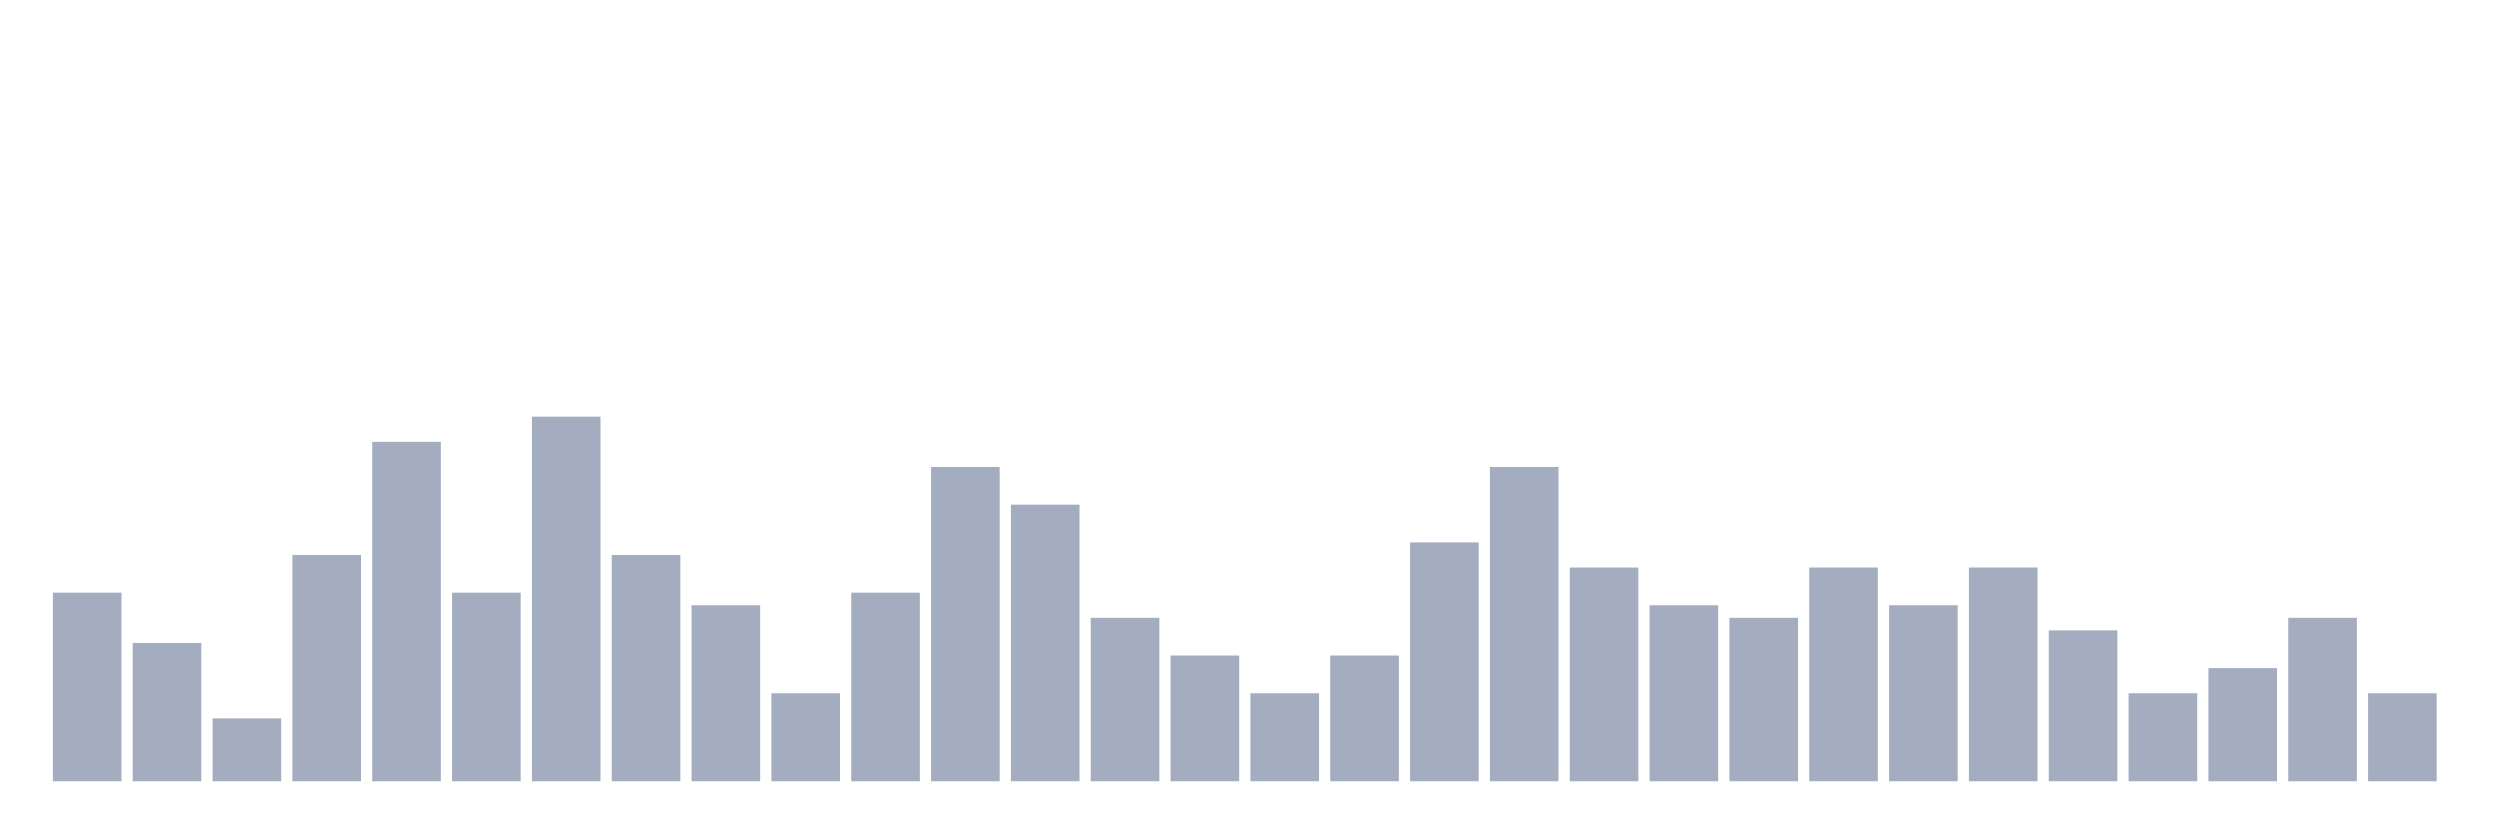
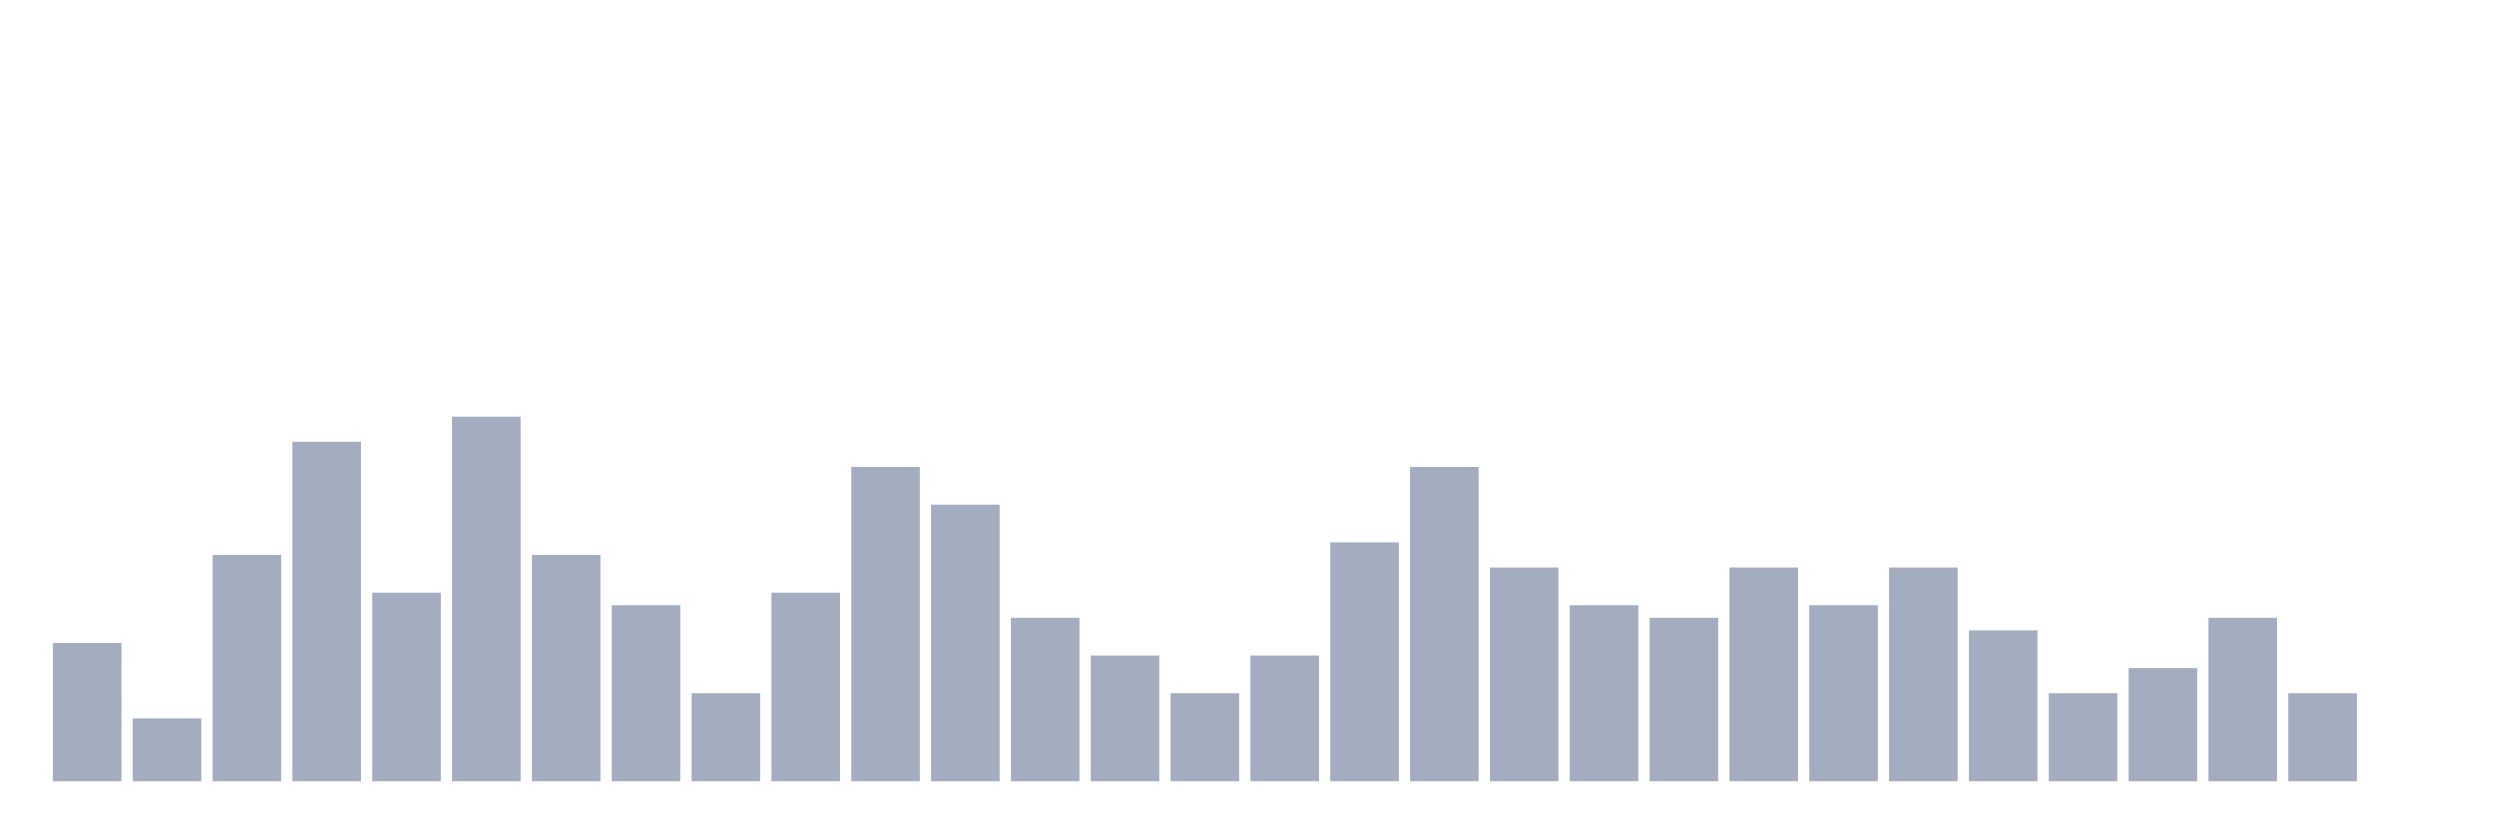
<svg xmlns="http://www.w3.org/2000/svg" viewBox="0 0 480 160">
  <g transform="translate(10,10)">
-     <rect class="bar" x="0.153" width="13.175" y="103.793" height="36.207" fill="rgb(164,173,192)" />
-     <rect class="bar" x="15.482" width="13.175" y="113.448" height="26.552" fill="rgb(164,173,192)" />
-     <rect class="bar" x="30.81" width="13.175" y="127.931" height="12.069" fill="rgb(164,173,192)" />
-     <rect class="bar" x="46.138" width="13.175" y="96.552" height="43.448" fill="rgb(164,173,192)" />
-     <rect class="bar" x="61.466" width="13.175" y="74.828" height="65.172" fill="rgb(164,173,192)" />
-     <rect class="bar" x="76.794" width="13.175" y="103.793" height="36.207" fill="rgb(164,173,192)" />
-     <rect class="bar" x="92.123" width="13.175" y="70" height="70" fill="rgb(164,173,192)" />
-     <rect class="bar" x="107.451" width="13.175" y="96.552" height="43.448" fill="rgb(164,173,192)" />
-     <rect class="bar" x="122.779" width="13.175" y="106.207" height="33.793" fill="rgb(164,173,192)" />
-     <rect class="bar" x="138.107" width="13.175" y="123.103" height="16.897" fill="rgb(164,173,192)" />
-     <rect class="bar" x="153.436" width="13.175" y="103.793" height="36.207" fill="rgb(164,173,192)" />
-     <rect class="bar" x="168.764" width="13.175" y="79.655" height="60.345" fill="rgb(164,173,192)" />
-     <rect class="bar" x="184.092" width="13.175" y="86.897" height="53.103" fill="rgb(164,173,192)" />
-     <rect class="bar" x="199.42" width="13.175" y="108.621" height="31.379" fill="rgb(164,173,192)" />
-     <rect class="bar" x="214.748" width="13.175" y="115.862" height="24.138" fill="rgb(164,173,192)" />
-     <rect class="bar" x="230.077" width="13.175" y="123.103" height="16.897" fill="rgb(164,173,192)" />
-     <rect class="bar" x="245.405" width="13.175" y="115.862" height="24.138" fill="rgb(164,173,192)" />
-     <rect class="bar" x="260.733" width="13.175" y="94.138" height="45.862" fill="rgb(164,173,192)" />
-     <rect class="bar" x="276.061" width="13.175" y="79.655" height="60.345" fill="rgb(164,173,192)" />
-     <rect class="bar" x="291.39" width="13.175" y="98.966" height="41.034" fill="rgb(164,173,192)" />
-     <rect class="bar" x="306.718" width="13.175" y="106.207" height="33.793" fill="rgb(164,173,192)" />
-     <rect class="bar" x="322.046" width="13.175" y="108.621" height="31.379" fill="rgb(164,173,192)" />
-     <rect class="bar" x="337.374" width="13.175" y="98.966" height="41.034" fill="rgb(164,173,192)" />
-     <rect class="bar" x="352.702" width="13.175" y="106.207" height="33.793" fill="rgb(164,173,192)" />
-     <rect class="bar" x="368.031" width="13.175" y="98.966" height="41.034" fill="rgb(164,173,192)" />
-     <rect class="bar" x="383.359" width="13.175" y="111.034" height="28.966" fill="rgb(164,173,192)" />
-     <rect class="bar" x="398.687" width="13.175" y="123.103" height="16.897" fill="rgb(164,173,192)" />
-     <rect class="bar" x="414.015" width="13.175" y="118.276" height="21.724" fill="rgb(164,173,192)" />
-     <rect class="bar" x="429.344" width="13.175" y="108.621" height="31.379" fill="rgb(164,173,192)" />
-     <rect class="bar" x="444.672" width="13.175" y="123.103" height="16.897" fill="rgb(164,173,192)" />
+     <rect class="bar" x="0.153" width="13.175" y="113.448" height="26.552" fill="rgb(164,173,192)" />
+     <rect class="bar" x="15.482" width="13.175" y="127.931" height="12.069" fill="rgb(164,173,192)" />
+     <rect class="bar" x="30.81" width="13.175" y="96.552" height="43.448" fill="rgb(164,173,192)" />
+     <rect class="bar" x="46.138" width="13.175" y="74.828" height="65.172" fill="rgb(164,173,192)" />
+     <rect class="bar" x="61.466" width="13.175" y="103.793" height="36.207" fill="rgb(164,173,192)" />
+     <rect class="bar" x="76.794" width="13.175" y="70" height="70" fill="rgb(164,173,192)" />
+     <rect class="bar" x="92.123" width="13.175" y="96.552" height="43.448" fill="rgb(164,173,192)" />
+     <rect class="bar" x="107.451" width="13.175" y="106.207" height="33.793" fill="rgb(164,173,192)" />
+     <rect class="bar" x="122.779" width="13.175" y="123.103" height="16.897" fill="rgb(164,173,192)" />
+     <rect class="bar" x="138.107" width="13.175" y="103.793" height="36.207" fill="rgb(164,173,192)" />
+     <rect class="bar" x="153.436" width="13.175" y="79.655" height="60.345" fill="rgb(164,173,192)" />
+     <rect class="bar" x="168.764" width="13.175" y="86.897" height="53.103" fill="rgb(164,173,192)" />
+     <rect class="bar" x="184.092" width="13.175" y="108.621" height="31.379" fill="rgb(164,173,192)" />
+     <rect class="bar" x="199.42" width="13.175" y="115.862" height="24.138" fill="rgb(164,173,192)" />
+     <rect class="bar" x="214.748" width="13.175" y="123.103" height="16.897" fill="rgb(164,173,192)" />
+     <rect class="bar" x="230.077" width="13.175" y="115.862" height="24.138" fill="rgb(164,173,192)" />
+     <rect class="bar" x="245.405" width="13.175" y="94.138" height="45.862" fill="rgb(164,173,192)" />
+     <rect class="bar" x="260.733" width="13.175" y="79.655" height="60.345" fill="rgb(164,173,192)" />
+     <rect class="bar" x="276.061" width="13.175" y="98.966" height="41.034" fill="rgb(164,173,192)" />
+     <rect class="bar" x="291.39" width="13.175" y="106.207" height="33.793" fill="rgb(164,173,192)" />
+     <rect class="bar" x="306.718" width="13.175" y="108.621" height="31.379" fill="rgb(164,173,192)" />
+     <rect class="bar" x="322.046" width="13.175" y="98.966" height="41.034" fill="rgb(164,173,192)" />
+     <rect class="bar" x="337.374" width="13.175" y="106.207" height="33.793" fill="rgb(164,173,192)" />
+     <rect class="bar" x="352.702" width="13.175" y="98.966" height="41.034" fill="rgb(164,173,192)" />
+     <rect class="bar" x="368.031" width="13.175" y="111.034" height="28.966" fill="rgb(164,173,192)" />
+     <rect class="bar" x="383.359" width="13.175" y="123.103" height="16.897" fill="rgb(164,173,192)" />
+     <rect class="bar" x="398.687" width="13.175" y="118.276" height="21.724" fill="rgb(164,173,192)" />
+     <rect class="bar" x="414.015" width="13.175" y="108.621" height="31.379" fill="rgb(164,173,192)" />
+     <rect class="bar" x="429.344" width="13.175" y="123.103" height="16.897" fill="rgb(164,173,192)" />
+     <rect class="bar" x="444.672" width="13.175" y="140" height="0" fill="rgb(164,173,192)" />
  </g>
</svg>
